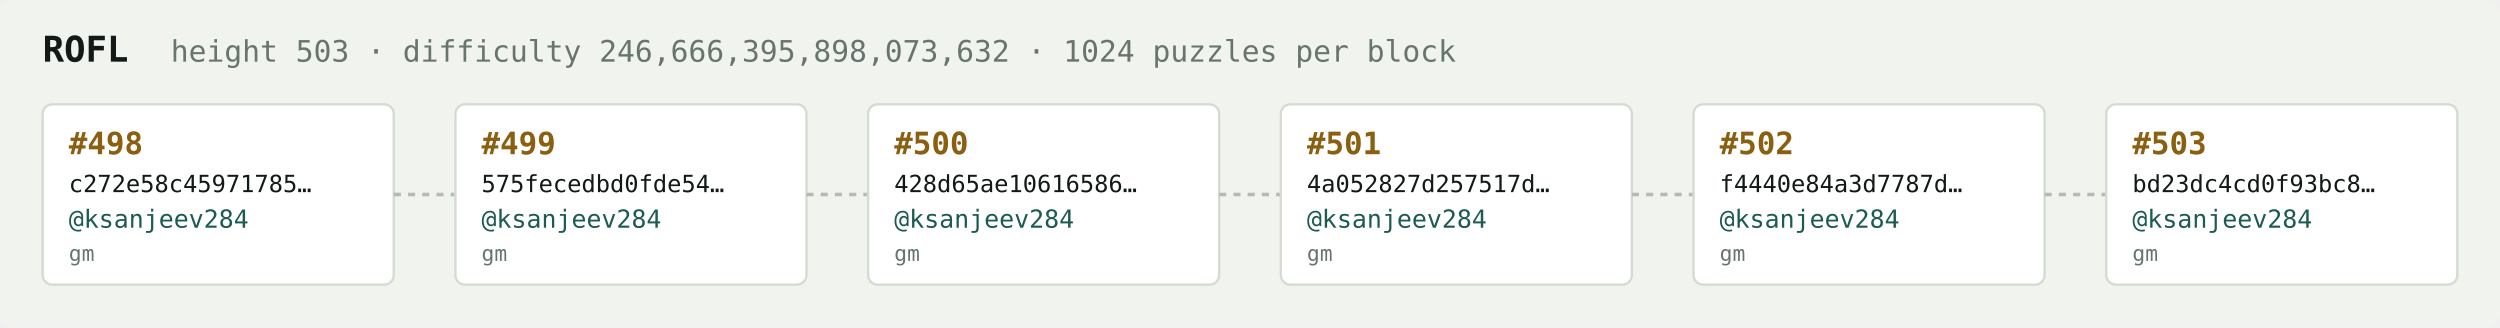
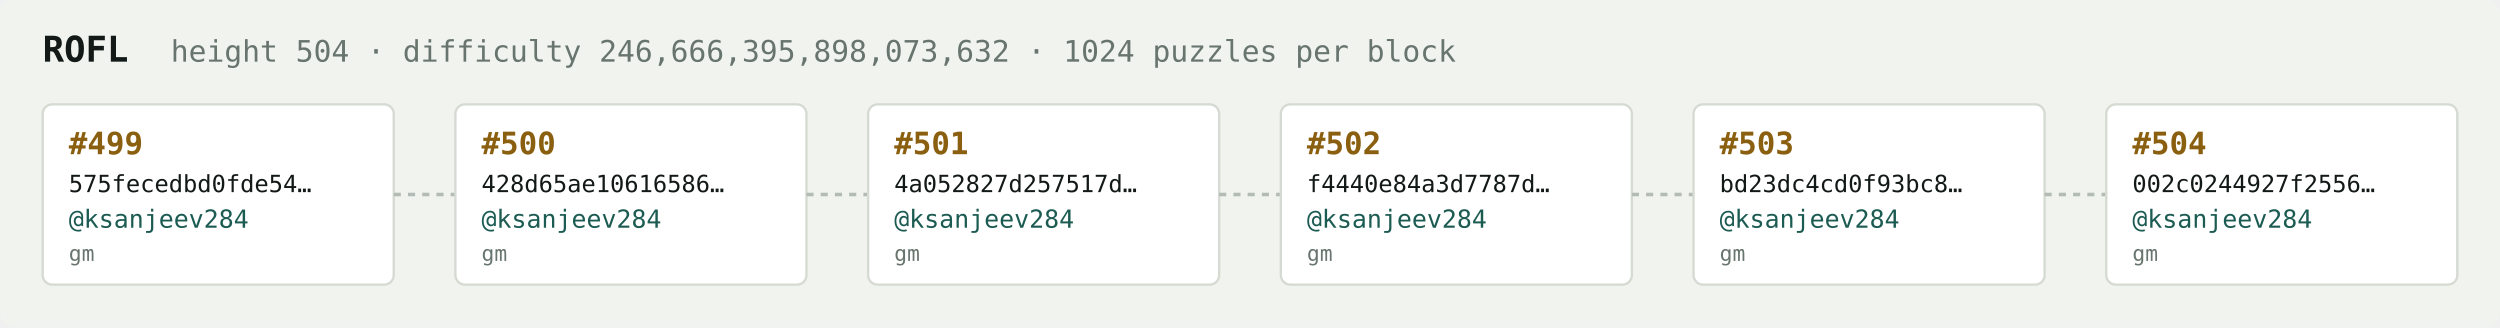
<svg xmlns="http://www.w3.org/2000/svg" width="1054" height="138" viewBox="0 0 1054 138" font-family="ui-monospace,SFMono-Regular,Menlo,monospace">
  <rect fill="#f1f3ef" width="1054" height="138" rx="6" />
  <text x="18" y="26" fill="#121916" font-size="15" font-weight="700">ROFL</text>
-   <text x="72" y="26" fill="#68746e" font-size="12.5">height 503 · difficulty 246,666,395,898,073,632 · 1024 puzzles per block</text>
+   <text x="72" y="26" fill="#68746e" font-size="12.5">height 504 · difficulty 246,666,395,898,073,632 · 1024 puzzles per block</text>
  <rect x="18" y="44" width="148" height="76" rx="4" fill="#ffffff" stroke="#d5dbd2" stroke-width="1" />
-   <text x="29" y="65" fill="#8a5f10" font-size="13" font-weight="700">#498</text>
-   <text x="29" y="81" fill="#121916" font-size="10">c272e58c45971785…</text>
+   <text x="29" y="65" fill="#8a5f10" font-size="13" font-weight="700">#499</text>
+   <text x="29" y="81" fill="#121916" font-size="10">575fecedbd0fde54…</text>
  <text x="29" y="96" fill="#1c5b52" font-size="10.5">@ksanjeev284</text>
  <text x="29" y="110" fill="#68746e" font-size="9">gm</text>
  <line x1="166" y1="82.0" x2="192" y2="82.0" stroke="#b3bcb4" stroke-width="1.5" stroke-dasharray="3 3" />
  <rect x="192" y="44" width="148" height="76" rx="4" fill="#ffffff" stroke="#d5dbd2" stroke-width="1" />
-   <text x="203" y="65" fill="#8a5f10" font-size="13" font-weight="700">#499</text>
-   <text x="203" y="81" fill="#121916" font-size="10">575fecedbd0fde54…</text>
+   <text x="203" y="65" fill="#8a5f10" font-size="13" font-weight="700">#500</text>
+   <text x="203" y="81" fill="#121916" font-size="10">428d65ae10616586…</text>
  <text x="203" y="96" fill="#1c5b52" font-size="10.5">@ksanjeev284</text>
  <text x="203" y="110" fill="#68746e" font-size="9">gm</text>
  <line x1="340" y1="82.0" x2="366" y2="82.0" stroke="#b3bcb4" stroke-width="1.5" stroke-dasharray="3 3" />
  <rect x="366" y="44" width="148" height="76" rx="4" fill="#ffffff" stroke="#d5dbd2" stroke-width="1" />
-   <text x="377" y="65" fill="#8a5f10" font-size="13" font-weight="700">#500</text>
-   <text x="377" y="81" fill="#121916" font-size="10">428d65ae10616586…</text>
+   <text x="377" y="65" fill="#8a5f10" font-size="13" font-weight="700">#501</text>
+   <text x="377" y="81" fill="#121916" font-size="10">4a052827d257517d…</text>
  <text x="377" y="96" fill="#1c5b52" font-size="10.5">@ksanjeev284</text>
  <text x="377" y="110" fill="#68746e" font-size="9">gm</text>
  <line x1="514" y1="82.0" x2="540" y2="82.0" stroke="#b3bcb4" stroke-width="1.5" stroke-dasharray="3 3" />
  <rect x="540" y="44" width="148" height="76" rx="4" fill="#ffffff" stroke="#d5dbd2" stroke-width="1" />
-   <text x="551" y="65" fill="#8a5f10" font-size="13" font-weight="700">#501</text>
-   <text x="551" y="81" fill="#121916" font-size="10">4a052827d257517d…</text>
+   <text x="551" y="65" fill="#8a5f10" font-size="13" font-weight="700">#502</text>
+   <text x="551" y="81" fill="#121916" font-size="10">f4440e84a3d7787d…</text>
  <text x="551" y="96" fill="#1c5b52" font-size="10.5">@ksanjeev284</text>
  <text x="551" y="110" fill="#68746e" font-size="9">gm</text>
  <line x1="688" y1="82.0" x2="714" y2="82.0" stroke="#b3bcb4" stroke-width="1.5" stroke-dasharray="3 3" />
  <rect x="714" y="44" width="148" height="76" rx="4" fill="#ffffff" stroke="#d5dbd2" stroke-width="1" />
-   <text x="725" y="65" fill="#8a5f10" font-size="13" font-weight="700">#502</text>
-   <text x="725" y="81" fill="#121916" font-size="10">f4440e84a3d7787d…</text>
+   <text x="725" y="65" fill="#8a5f10" font-size="13" font-weight="700">#503</text>
+   <text x="725" y="81" fill="#121916" font-size="10">bd23dc4cd0f93bc8…</text>
  <text x="725" y="96" fill="#1c5b52" font-size="10.5">@ksanjeev284</text>
  <text x="725" y="110" fill="#68746e" font-size="9">gm</text>
  <line x1="862" y1="82.0" x2="888" y2="82.0" stroke="#b3bcb4" stroke-width="1.5" stroke-dasharray="3 3" />
  <rect x="888" y="44" width="148" height="76" rx="4" fill="#ffffff" stroke="#d5dbd2" stroke-width="1" />
-   <text x="899" y="65" fill="#8a5f10" font-size="13" font-weight="700">#503</text>
-   <text x="899" y="81" fill="#121916" font-size="10">bd23dc4cd0f93bc8…</text>
+   <text x="899" y="65" fill="#8a5f10" font-size="13" font-weight="700">#504</text>
+   <text x="899" y="81" fill="#121916" font-size="10">002c0244927f2556…</text>
  <text x="899" y="96" fill="#1c5b52" font-size="10.5">@ksanjeev284</text>
  <text x="899" y="110" fill="#68746e" font-size="9">gm</text>
</svg>
